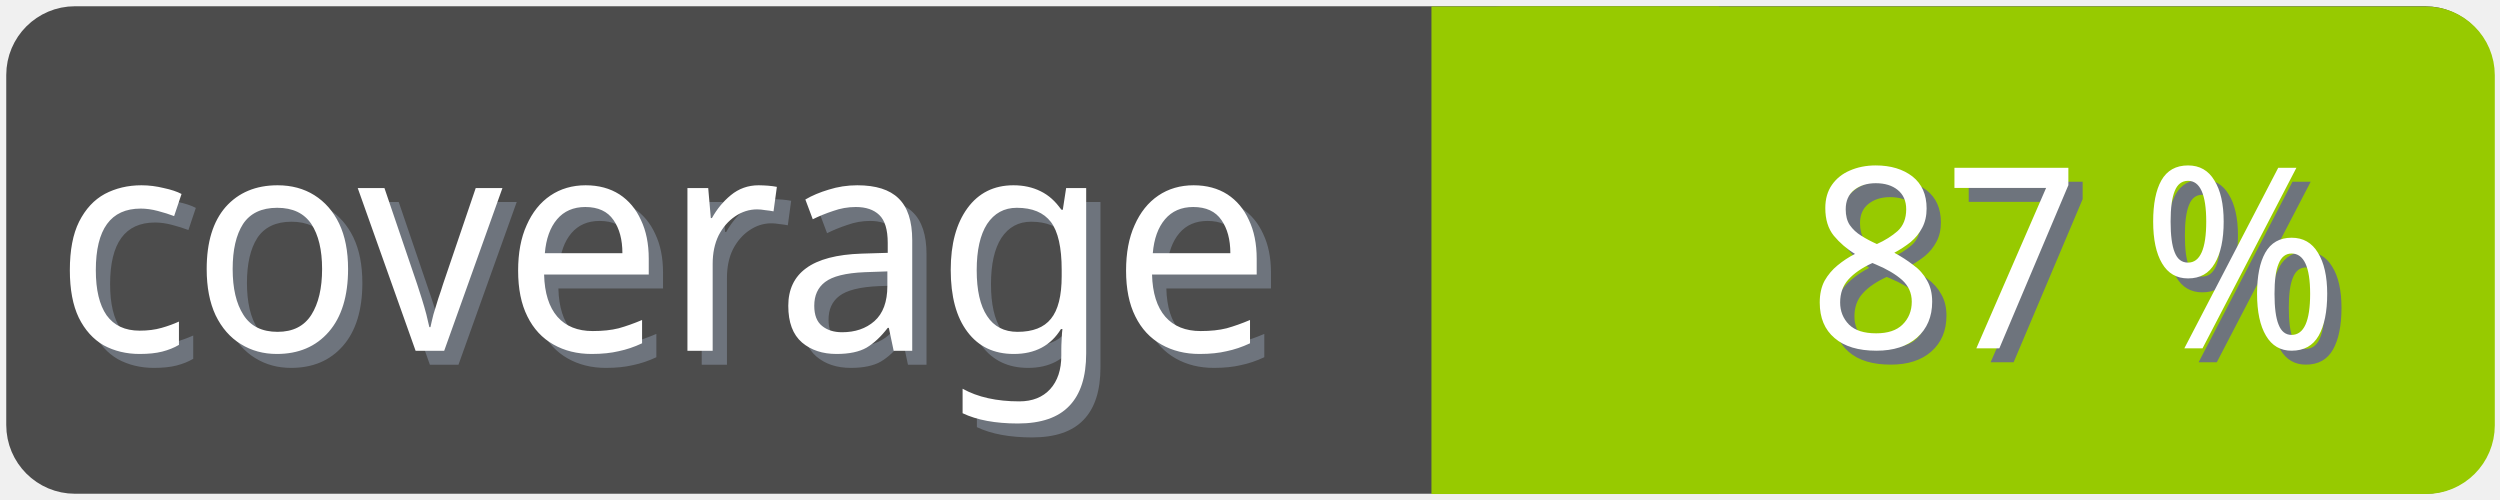
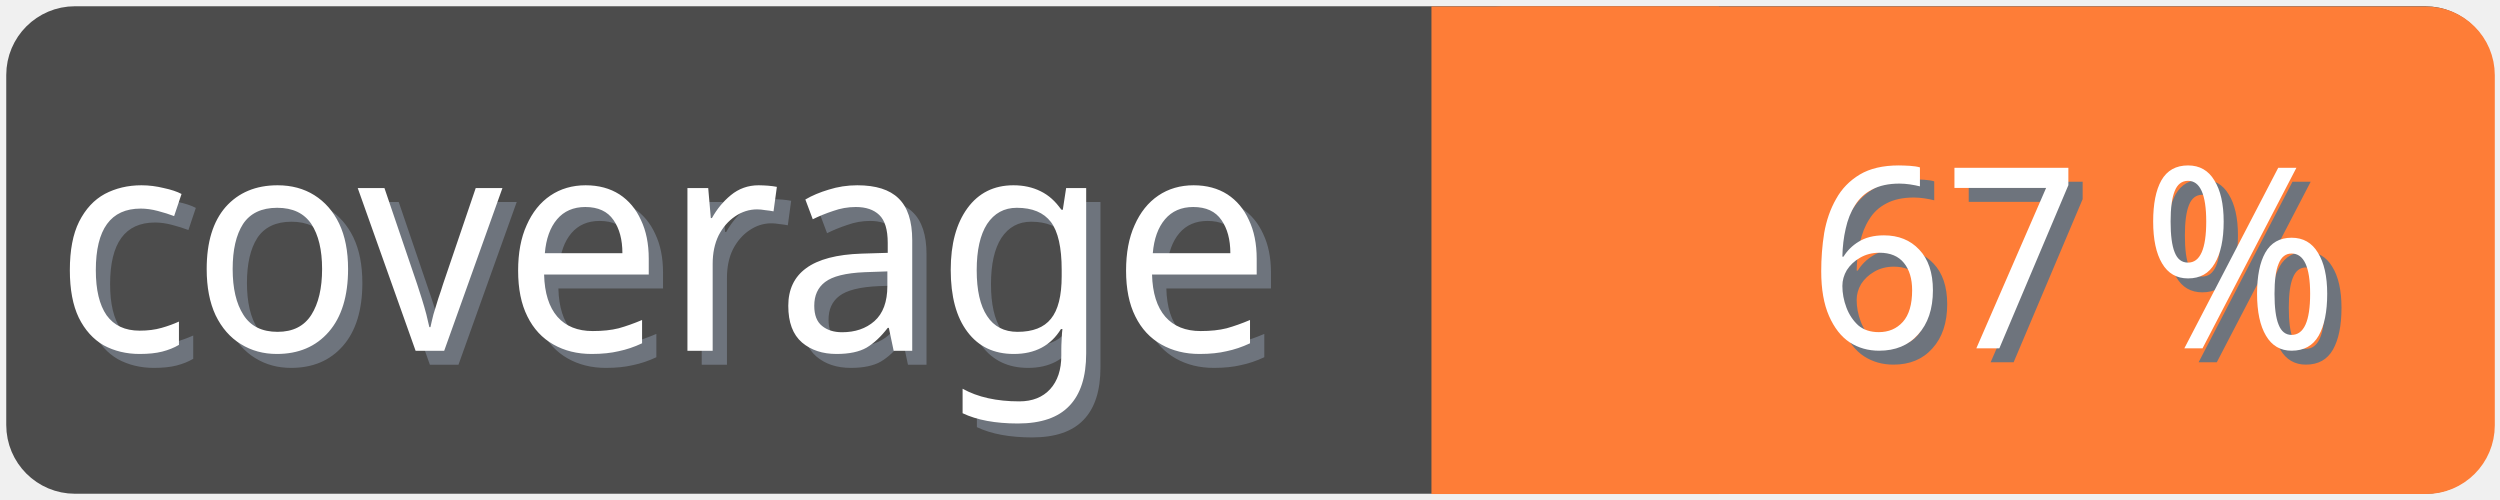
<svg xmlns="http://www.w3.org/2000/svg" width="100" height="20">
  <g>
    <rect fill="none" id="canvas_background" height="22" width="102" y="-1" x="-1" />
  </g>
  <g>
    <rect rx="2" id="svg_1" height="18" width="98" y="1" x="1" stroke-width="1.5" stroke="#4c4c4c" fill="#4c4c4c" />
    <text transform="matrix(0.95, 0, 0, 1.01133, 0.0809801, -0.0237383)" font-weight="normal" xml:space="preserve" text-anchor="start" font-family="'Trebuchet MS', Gadget, sans-serif" font-size="12" id="svg_8" y="14.45" x="2.8" stroke-width="0" stroke="#4c4c4c" fill="#6e747d">coverage</text>
    <text transform="matrix(0.95, 0, 0, 1.01133, 0.0809801, -0.0237383)" font-weight="normal" xml:space="preserve" text-anchor="start" font-family="'Trebuchet MS', Gadget, sans-serif" font-size="12" id="svg_3" y="13.9" x="2.2" stroke-width="0" stroke="#4c4c4c" fill="#ffffff">coverage</text>
-     <rect rx="2" id="svg_5" height="18" width="40.905" y="1.011" x="58.137" stroke-width="1.5" stroke="#97ca00" fill="#97ca00" />
-     <rect id="svg_7" height="18" width="10" y="1.011" x="58.008" stroke-width="1.5" stroke="#97ca00" fill="#97ca00" />
-     <text transform="matrix(0.95, 0, 0, 1.01133, 0.0809801, -0.0237383)" font-weight="normal" xml:space="preserve" text-anchor="end" font-family="'Trebuchet MS', Gadget, sans-serif" font-size="10" id="svg_10" y="14.35" x="99" stroke-width="0" stroke="#4c4c4c" fill="#6e747d">87 %</text>
-     <text transform="matrix(0.95, 0, 0, 1.01133, 0.0809801, -0.0237383)" font-weight="normal" xml:space="preserve" text-anchor="end" font-family="'Trebuchet MS', Gadget, sans-serif" font-size="10" id="svg_9" y="13.8" x="98.4" stroke-width="0" stroke="#4c4c4c" fill="#ffffff">87 %</text>
+     <rect rx="2" id="svg_5" height="18" width="40.905" y="1.011" x="58.137" stroke-width="1.5" stroke="#fe7d37" fill="#fe7d37" />
+     <rect id="svg_7" height="18" width="10" y="1.011" x="58.008" stroke-width="1.5" stroke="#fe7d37" fill="#fe7d37" />
+     <text transform="matrix(0.95, 0, 0, 1.01133, 0.0809801, -0.0237383)" font-weight="normal" xml:space="preserve" text-anchor="end" font-family="'Trebuchet MS', Gadget, sans-serif" font-size="10" id="svg_10" y="14.35" x="99" stroke-width="0" stroke="#4c4c4c" fill="#6e747d">67 %</text>
+     <text transform="matrix(0.95, 0, 0, 1.01133, 0.0809801, -0.0237383)" font-weight="normal" xml:space="preserve" text-anchor="end" font-family="'Trebuchet MS', Gadget, sans-serif" font-size="10" id="svg_9" y="13.8" x="98.4" stroke-width="0" stroke="#4c4c4c" fill="#ffffff">67 %</text>
  </g>
</svg>
